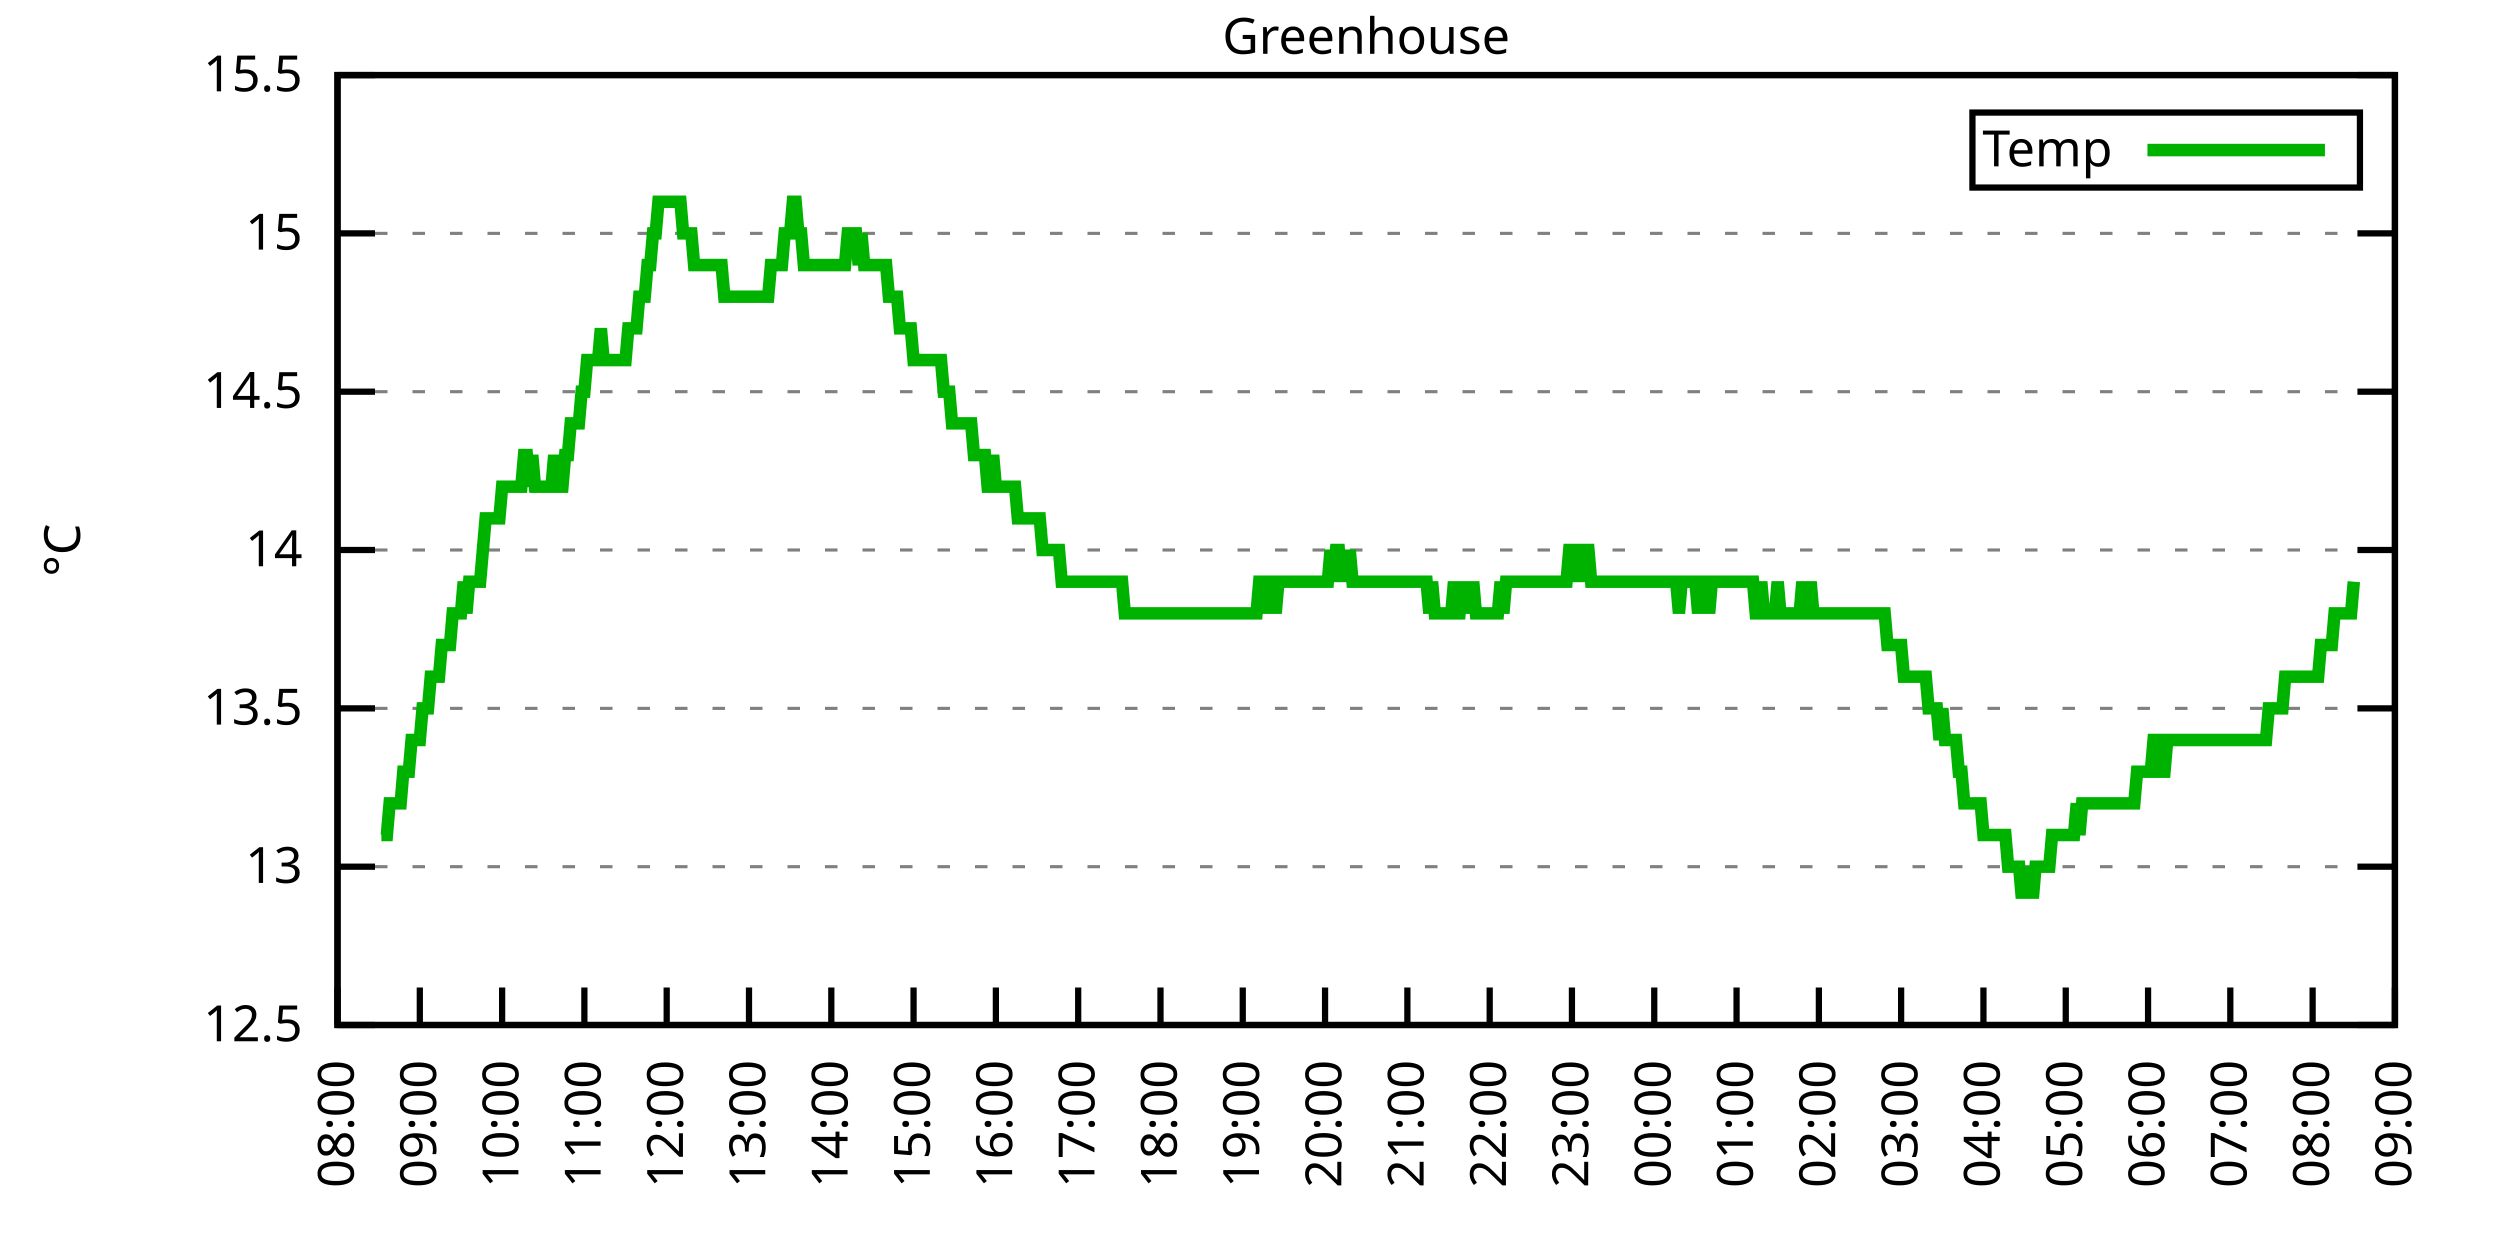
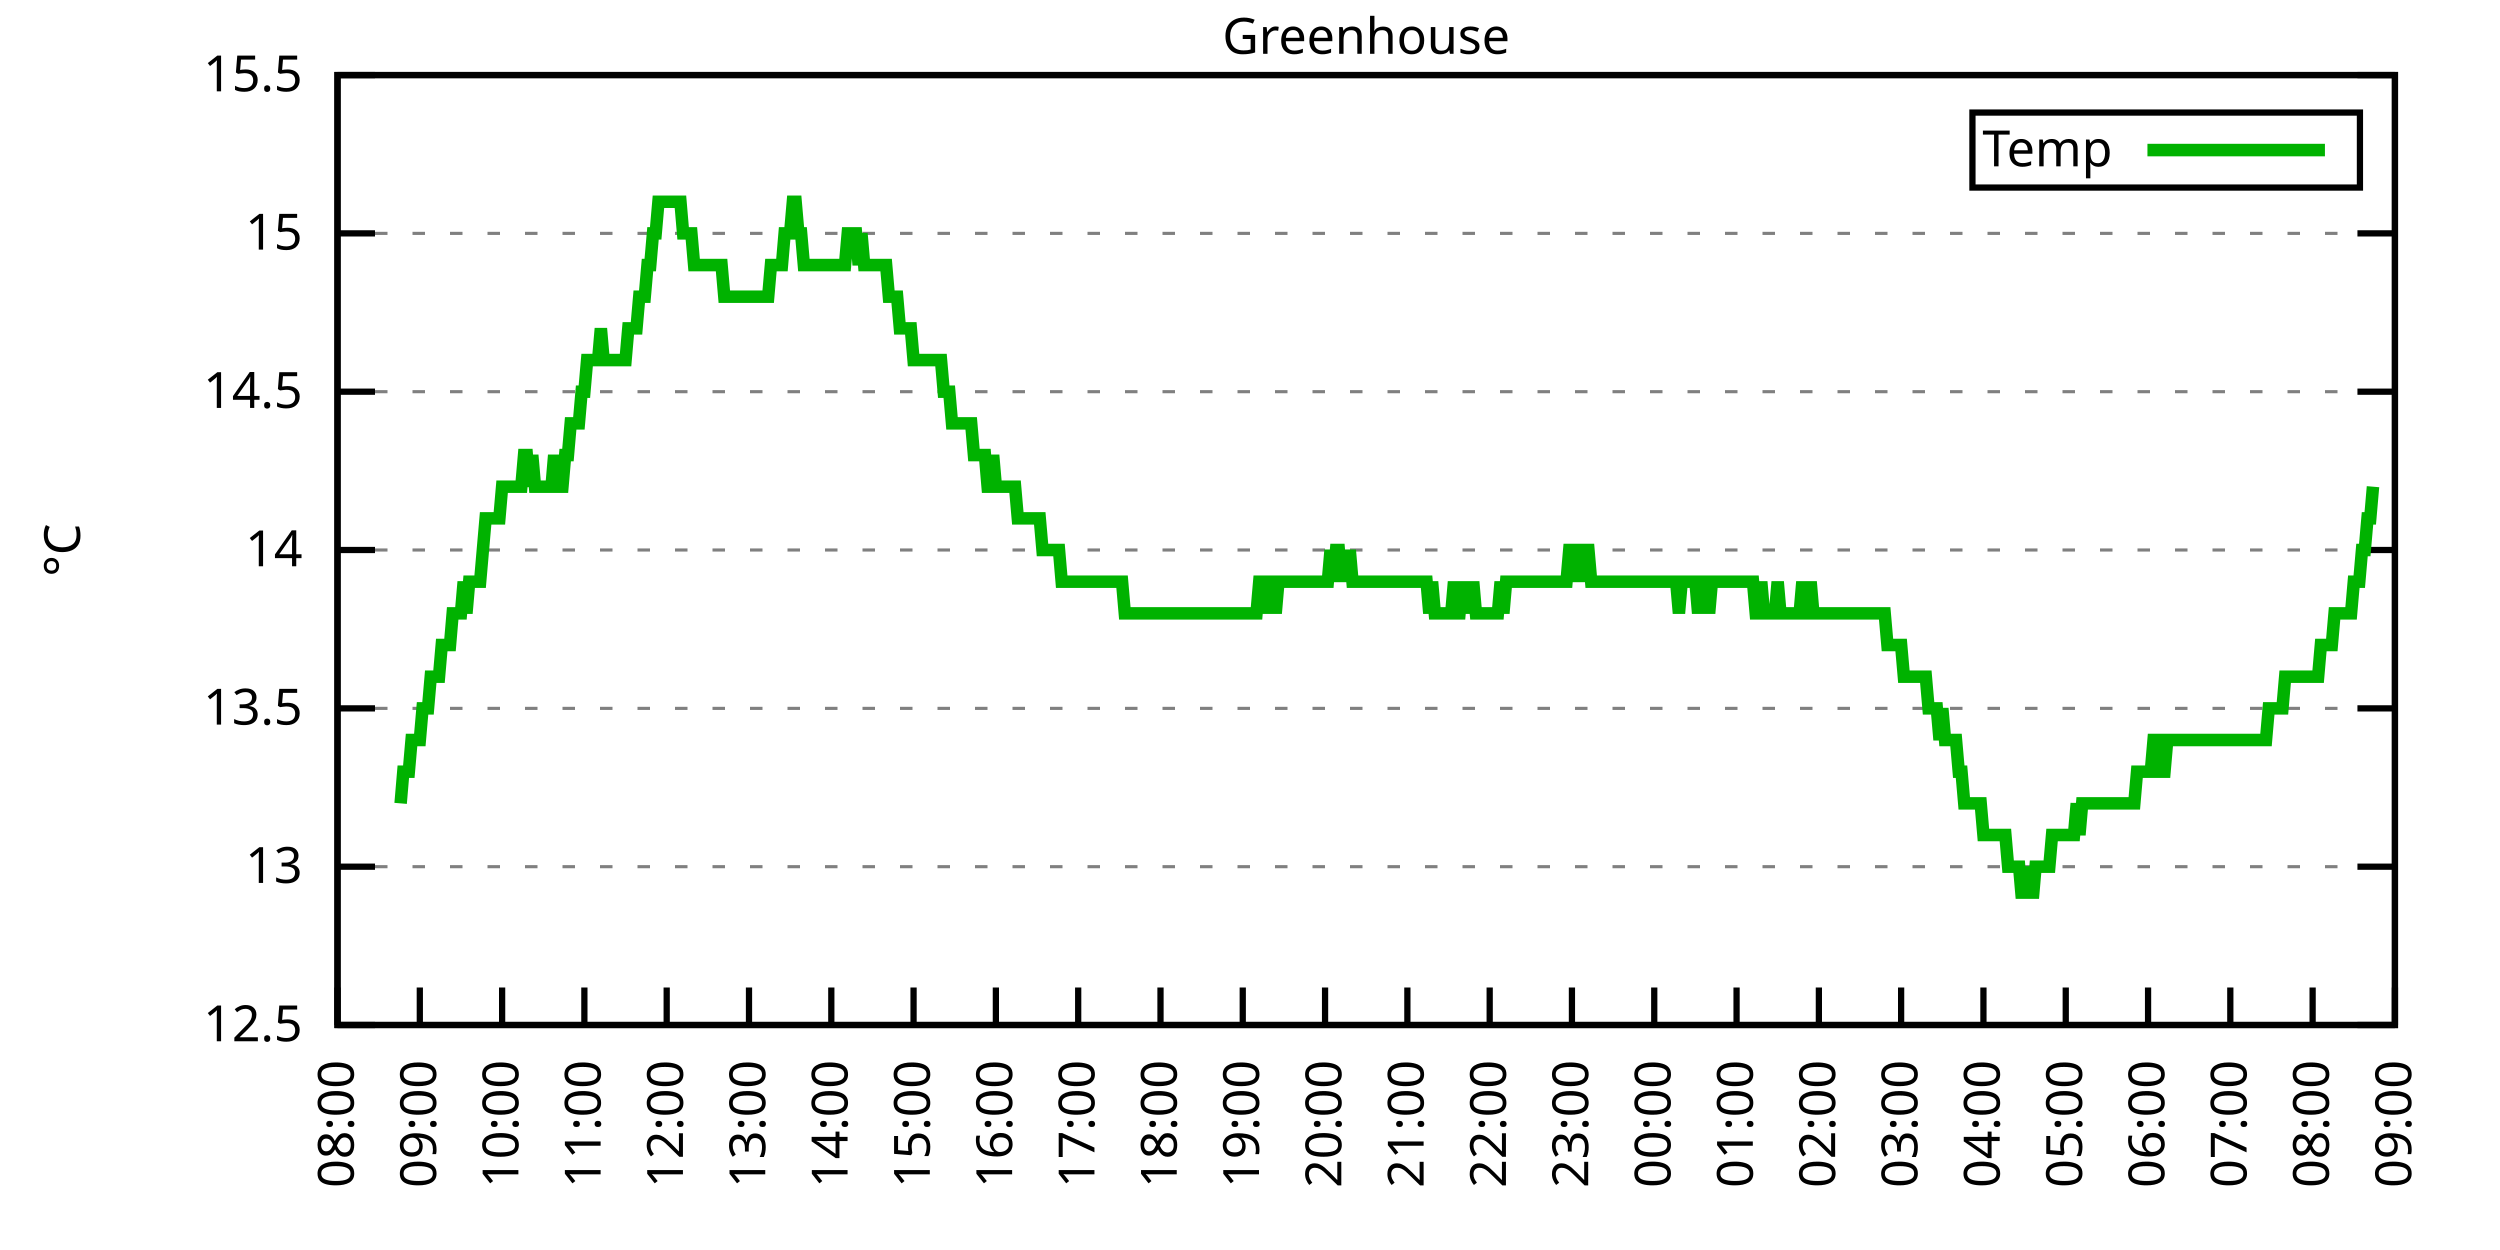
<svg xmlns="http://www.w3.org/2000/svg" xmlns:xlink="http://www.w3.org/1999/xlink" width="400" height="200" viewBox="0 0 400 200">
  <g id="gnuplot_canvas">
    <rect x="0" y="0" width="400" height="200" fill="none" />
    <defs>
      <circle id="gpDot" r="0.5" stroke-width="0.5" stroke="currentColor" />
      <path id="gpPt0" stroke-width="0.333" stroke="currentColor" d="M-1,0 h2 M0,-1 v2" />
      <path id="gpPt1" stroke-width="0.333" stroke="currentColor" d="M-1,-1 L1,1 M1,-1 L-1,1" />
      <path id="gpPt2" stroke-width="0.333" stroke="currentColor" d="M-1,0 L1,0 M0,-1 L0,1 M-1,-1 L1,1 M-1,1 L1,-1" />
      <rect id="gpPt3" stroke-width="0.333" stroke="currentColor" x="-1" y="-1" width="2" height="2" />
      <rect id="gpPt4" stroke-width="0.333" stroke="currentColor" fill="currentColor" x="-1" y="-1" width="2" height="2" />
      <circle id="gpPt5" stroke-width="0.333" stroke="currentColor" cx="0" cy="0" r="1" />
      <use xlink:href="#gpPt5" id="gpPt6" fill="currentColor" stroke="none" />
      <path id="gpPt7" stroke-width="0.333" stroke="currentColor" d="M0,-1.33 L-1.33,0.67 L1.33,0.67 z" />
      <use xlink:href="#gpPt7" id="gpPt8" fill="currentColor" stroke="none" />
      <use xlink:href="#gpPt7" id="gpPt9" stroke="currentColor" transform="rotate(180)" />
      <use xlink:href="#gpPt9" id="gpPt10" fill="currentColor" stroke="none" />
      <use xlink:href="#gpPt3" id="gpPt11" stroke="currentColor" transform="rotate(45)" />
      <use xlink:href="#gpPt11" id="gpPt12" fill="currentColor" stroke="none" />
      <path id="gpPt13" stroke-width="0.333" stroke="currentColor" d="M0,1.330 L1.265,0.411 L0.782,-1.067 L-0.782,-1.076 L-1.265,0.411 z" />
      <use xlink:href="#gpPt13" id="gpPt14" fill="currentColor" stroke="none" />
      <filter id="textbox" filterUnits="objectBoundingBox" x="0" y="0" height="1" width="1">
        <feFlood flood-color="white" flood-opacity="1" result="bgnd" />
        <feComposite in="SourceGraphic" in2="bgnd" operator="atop" />
      </filter>
      <filter id="greybox" filterUnits="objectBoundingBox" x="0" y="0" height="1" width="1">
        <feFlood flood-color="lightgrey" flood-opacity="1" result="grey" />
        <feComposite in="SourceGraphic" in2="grey" operator="atop" />
      </filter>
    </defs>
    <g fill="none" color="white" stroke="currentColor" stroke-width="1.00" stroke-linecap="butt" stroke-linejoin="miter">
</g>
    <g fill="none" color="black" stroke="currentColor" stroke-width="1.00" stroke-linecap="butt" stroke-linejoin="miter">
      <g stroke="none" shape-rendering="crispEdges">
        <polygon fill="rgb(255, 255, 255)" points="54.00,164.00 383.18,164.00 383.18,12.02 54.00,12.02 " />
      </g>
    </g>
    <g fill="none" color="black" stroke="currentColor" stroke-width="1.00" stroke-linecap="butt" stroke-linejoin="miter">
</g>
    <g fill="none" color="black" stroke="black" stroke-width="0.50" stroke-linecap="butt" stroke-linejoin="miter">
</g>
    <g fill="none" color="gray" stroke="currentColor" stroke-width="0.50" stroke-linecap="butt" stroke-linejoin="miter">
      <path stroke="gray" stroke-dasharray="2,4" class="gridline" d="M54.00,164.00 L383.19,164.00  " />
    </g>
    <g fill="none" color="gray" stroke="gray" stroke-width="1.00" stroke-linecap="butt" stroke-linejoin="miter">
</g>
    <g fill="none" color="black" stroke="currentColor" stroke-width="1.00" stroke-linecap="butt" stroke-linejoin="miter">
      <path stroke="black" d="M54.00,164.00 L60.00,164.00 M383.19,164.00 L377.19,164.00  " />
      <g transform="translate(48.40,166.60)" stroke="none" fill="black" font-family="Sans" font-size="8.00" text-anchor="end">
        <text>
          <tspan font-family="Sans"> 12.5</tspan>
        </text>
      </g>
    </g>
    <g fill="none" color="black" stroke="currentColor" stroke-width="1.00" stroke-linecap="butt" stroke-linejoin="miter">
</g>
    <g fill="none" color="black" stroke="black" stroke-width="0.50" stroke-linecap="butt" stroke-linejoin="miter">
</g>
    <g fill="none" color="gray" stroke="currentColor" stroke-width="0.50" stroke-linecap="butt" stroke-linejoin="miter">
      <path stroke="gray" stroke-dasharray="2,4" class="gridline" d="M54.00,138.67 L383.19,138.67  " />
    </g>
    <g fill="none" color="gray" stroke="gray" stroke-width="1.00" stroke-linecap="butt" stroke-linejoin="miter">
</g>
    <g fill="none" color="black" stroke="currentColor" stroke-width="1.00" stroke-linecap="butt" stroke-linejoin="miter">
      <path stroke="black" d="M54.00,138.67 L60.00,138.67 M383.19,138.67 L377.19,138.67  " />
      <g transform="translate(48.40,141.27)" stroke="none" fill="black" font-family="Sans" font-size="8.00" text-anchor="end">
        <text>
          <tspan font-family="Sans"> 13</tspan>
        </text>
      </g>
    </g>
    <g fill="none" color="black" stroke="currentColor" stroke-width="1.00" stroke-linecap="butt" stroke-linejoin="miter">
</g>
    <g fill="none" color="black" stroke="black" stroke-width="0.50" stroke-linecap="butt" stroke-linejoin="miter">
</g>
    <g fill="none" color="gray" stroke="currentColor" stroke-width="0.50" stroke-linecap="butt" stroke-linejoin="miter">
      <path stroke="gray" stroke-dasharray="2,4" class="gridline" d="M54.00,113.34 L383.19,113.34  " />
    </g>
    <g fill="none" color="gray" stroke="gray" stroke-width="1.00" stroke-linecap="butt" stroke-linejoin="miter">
</g>
    <g fill="none" color="black" stroke="currentColor" stroke-width="1.00" stroke-linecap="butt" stroke-linejoin="miter">
      <path stroke="black" d="M54.00,113.34 L60.00,113.34 M383.19,113.34 L377.19,113.34  " />
      <g transform="translate(48.40,115.94)" stroke="none" fill="black" font-family="Sans" font-size="8.00" text-anchor="end">
        <text>
          <tspan font-family="Sans"> 13.5</tspan>
        </text>
      </g>
    </g>
    <g fill="none" color="black" stroke="currentColor" stroke-width="1.00" stroke-linecap="butt" stroke-linejoin="miter">
</g>
    <g fill="none" color="black" stroke="black" stroke-width="0.50" stroke-linecap="butt" stroke-linejoin="miter">
</g>
    <g fill="none" color="gray" stroke="currentColor" stroke-width="0.50" stroke-linecap="butt" stroke-linejoin="miter">
      <path stroke="gray" stroke-dasharray="2,4" class="gridline" d="M54.00,88.00 L383.19,88.00  " />
    </g>
    <g fill="none" color="gray" stroke="gray" stroke-width="1.00" stroke-linecap="butt" stroke-linejoin="miter">
</g>
    <g fill="none" color="black" stroke="currentColor" stroke-width="1.00" stroke-linecap="butt" stroke-linejoin="miter">
      <path stroke="black" d="M54.00,88.00 L60.00,88.00 M383.19,88.00 L377.19,88.00  " />
      <g transform="translate(48.40,90.60)" stroke="none" fill="black" font-family="Sans" font-size="8.00" text-anchor="end">
        <text>
          <tspan font-family="Sans"> 14</tspan>
        </text>
      </g>
    </g>
    <g fill="none" color="black" stroke="currentColor" stroke-width="1.00" stroke-linecap="butt" stroke-linejoin="miter">
</g>
    <g fill="none" color="black" stroke="black" stroke-width="0.50" stroke-linecap="butt" stroke-linejoin="miter">
</g>
    <g fill="none" color="gray" stroke="currentColor" stroke-width="0.50" stroke-linecap="butt" stroke-linejoin="miter">
      <path stroke="gray" stroke-dasharray="2,4" class="gridline" d="M54.00,62.67 L383.19,62.67  " />
    </g>
    <g fill="none" color="gray" stroke="gray" stroke-width="1.00" stroke-linecap="butt" stroke-linejoin="miter">
</g>
    <g fill="none" color="black" stroke="currentColor" stroke-width="1.00" stroke-linecap="butt" stroke-linejoin="miter">
      <path stroke="black" d="M54.00,62.67 L60.00,62.67 M383.19,62.67 L377.19,62.67  " />
      <g transform="translate(48.40,65.27)" stroke="none" fill="black" font-family="Sans" font-size="8.00" text-anchor="end">
        <text>
          <tspan font-family="Sans"> 14.5</tspan>
        </text>
      </g>
    </g>
    <g fill="none" color="black" stroke="currentColor" stroke-width="1.00" stroke-linecap="butt" stroke-linejoin="miter">
</g>
    <g fill="none" color="black" stroke="black" stroke-width="0.50" stroke-linecap="butt" stroke-linejoin="miter">
</g>
    <g fill="none" color="gray" stroke="currentColor" stroke-width="0.50" stroke-linecap="butt" stroke-linejoin="miter">
      <path stroke="gray" stroke-dasharray="2,4" class="gridline" d="M54.00,37.34 L383.19,37.34  " />
    </g>
    <g fill="none" color="gray" stroke="gray" stroke-width="1.00" stroke-linecap="butt" stroke-linejoin="miter">
</g>
    <g fill="none" color="black" stroke="currentColor" stroke-width="1.00" stroke-linecap="butt" stroke-linejoin="miter">
      <path stroke="black" d="M54.00,37.34 L60.00,37.34 M383.19,37.34 L377.19,37.34  " />
      <g transform="translate(48.40,39.94)" stroke="none" fill="black" font-family="Sans" font-size="8.00" text-anchor="end">
        <text>
          <tspan font-family="Sans"> 15</tspan>
        </text>
      </g>
    </g>
    <g fill="none" color="black" stroke="currentColor" stroke-width="1.00" stroke-linecap="butt" stroke-linejoin="miter">
</g>
    <g fill="none" color="black" stroke="black" stroke-width="0.50" stroke-linecap="butt" stroke-linejoin="miter">
</g>
    <g fill="none" color="gray" stroke="currentColor" stroke-width="0.50" stroke-linecap="butt" stroke-linejoin="miter">
      <path stroke="gray" stroke-dasharray="2,4" class="gridline" d="M54.00,12.01 L383.19,12.01  " />
    </g>
    <g fill="none" color="gray" stroke="gray" stroke-width="1.00" stroke-linecap="butt" stroke-linejoin="miter">
</g>
    <g fill="none" color="black" stroke="currentColor" stroke-width="1.00" stroke-linecap="butt" stroke-linejoin="miter">
      <path stroke="black" d="M54.00,12.01 L60.00,12.01 M383.19,12.01 L377.19,12.01  " />
      <g transform="translate(48.40,14.61)" stroke="none" fill="black" font-family="Sans" font-size="8.00" text-anchor="end">
        <text>
          <tspan font-family="Sans"> 15.5</tspan>
        </text>
      </g>
    </g>
    <g fill="none" color="black" stroke="currentColor" stroke-width="1.00" stroke-linecap="butt" stroke-linejoin="miter">
      <path stroke="black" d="M54.00,164.00 L54.00,158.00  " />
      <g transform="translate(56.60,169.60) rotate(270.00)" stroke="none" fill="black" font-family="Sans" font-size="8.00" text-anchor="end">
        <text>
          <tspan font-family="Sans">08:00</tspan>
        </text>
      </g>
    </g>
    <g fill="none" color="black" stroke="currentColor" stroke-width="1.00" stroke-linecap="butt" stroke-linejoin="miter">
      <path stroke="black" d="M67.17,164.00 L67.17,158.00  " />
      <g transform="translate(69.77,169.60) rotate(270.00)" stroke="none" fill="black" font-family="Sans" font-size="8.00" text-anchor="end">
        <text>
          <tspan font-family="Sans">09:00</tspan>
        </text>
      </g>
    </g>
    <g fill="none" color="black" stroke="currentColor" stroke-width="1.00" stroke-linecap="butt" stroke-linejoin="miter">
      <path stroke="black" d="M80.34,164.00 L80.34,158.00  " />
      <g transform="translate(82.94,169.60) rotate(270.00)" stroke="none" fill="black" font-family="Sans" font-size="8.00" text-anchor="end">
        <text>
          <tspan font-family="Sans">10:00</tspan>
        </text>
      </g>
    </g>
    <g fill="none" color="black" stroke="currentColor" stroke-width="1.00" stroke-linecap="butt" stroke-linejoin="miter">
      <path stroke="black" d="M93.50,164.00 L93.50,158.00  " />
      <g transform="translate(96.10,169.60) rotate(270.00)" stroke="none" fill="black" font-family="Sans" font-size="8.00" text-anchor="end">
        <text>
          <tspan font-family="Sans">11:00</tspan>
        </text>
      </g>
    </g>
    <g fill="none" color="black" stroke="currentColor" stroke-width="1.00" stroke-linecap="butt" stroke-linejoin="miter">
      <path stroke="black" d="M106.67,164.00 L106.67,158.00  " />
      <g transform="translate(109.27,169.60) rotate(270.00)" stroke="none" fill="black" font-family="Sans" font-size="8.00" text-anchor="end">
        <text>
          <tspan font-family="Sans">12:00</tspan>
        </text>
      </g>
    </g>
    <g fill="none" color="black" stroke="currentColor" stroke-width="1.00" stroke-linecap="butt" stroke-linejoin="miter">
      <path stroke="black" d="M119.84,164.00 L119.84,158.00  " />
      <g transform="translate(122.44,169.60) rotate(270.00)" stroke="none" fill="black" font-family="Sans" font-size="8.00" text-anchor="end">
        <text>
          <tspan font-family="Sans">13:00</tspan>
        </text>
      </g>
    </g>
    <g fill="none" color="black" stroke="currentColor" stroke-width="1.00" stroke-linecap="butt" stroke-linejoin="miter">
      <path stroke="black" d="M133.01,164.00 L133.01,158.00  " />
      <g transform="translate(135.61,169.60) rotate(270.00)" stroke="none" fill="black" font-family="Sans" font-size="8.00" text-anchor="end">
        <text>
          <tspan font-family="Sans">14:00</tspan>
        </text>
      </g>
    </g>
    <g fill="none" color="black" stroke="currentColor" stroke-width="1.00" stroke-linecap="butt" stroke-linejoin="miter">
      <path stroke="black" d="M146.17,164.00 L146.17,158.00  " />
      <g transform="translate(148.77,169.60) rotate(270.00)" stroke="none" fill="black" font-family="Sans" font-size="8.00" text-anchor="end">
        <text>
          <tspan font-family="Sans">15:00</tspan>
        </text>
      </g>
    </g>
    <g fill="none" color="black" stroke="currentColor" stroke-width="1.00" stroke-linecap="butt" stroke-linejoin="miter">
      <path stroke="black" d="M159.34,164.00 L159.34,158.00  " />
      <g transform="translate(161.94,169.60) rotate(270.00)" stroke="none" fill="black" font-family="Sans" font-size="8.00" text-anchor="end">
        <text>
          <tspan font-family="Sans">16:00</tspan>
        </text>
      </g>
    </g>
    <g fill="none" color="black" stroke="currentColor" stroke-width="1.00" stroke-linecap="butt" stroke-linejoin="miter">
      <path stroke="black" d="M172.51,164.00 L172.51,158.00  " />
      <g transform="translate(175.11,169.60) rotate(270.00)" stroke="none" fill="black" font-family="Sans" font-size="8.00" text-anchor="end">
        <text>
          <tspan font-family="Sans">17:00</tspan>
        </text>
      </g>
    </g>
    <g fill="none" color="black" stroke="currentColor" stroke-width="1.00" stroke-linecap="butt" stroke-linejoin="miter">
      <path stroke="black" d="M185.68,164.00 L185.68,158.00  " />
      <g transform="translate(188.28,169.60) rotate(270.00)" stroke="none" fill="black" font-family="Sans" font-size="8.00" text-anchor="end">
        <text>
          <tspan font-family="Sans">18:00</tspan>
        </text>
      </g>
    </g>
    <g fill="none" color="black" stroke="currentColor" stroke-width="1.00" stroke-linecap="butt" stroke-linejoin="miter">
      <path stroke="black" d="M198.84,164.00 L198.84,158.00  " />
      <g transform="translate(201.44,169.60) rotate(270.00)" stroke="none" fill="black" font-family="Sans" font-size="8.00" text-anchor="end">
        <text>
          <tspan font-family="Sans">19:00</tspan>
        </text>
      </g>
    </g>
    <g fill="none" color="black" stroke="currentColor" stroke-width="1.00" stroke-linecap="butt" stroke-linejoin="miter">
      <path stroke="black" d="M212.01,164.00 L212.01,158.00  " />
      <g transform="translate(214.61,169.60) rotate(270.00)" stroke="none" fill="black" font-family="Sans" font-size="8.00" text-anchor="end">
        <text>
          <tspan font-family="Sans">20:00</tspan>
        </text>
      </g>
    </g>
    <g fill="none" color="black" stroke="currentColor" stroke-width="1.00" stroke-linecap="butt" stroke-linejoin="miter">
      <path stroke="black" d="M225.18,164.00 L225.18,158.00  " />
      <g transform="translate(227.78,169.60) rotate(270.00)" stroke="none" fill="black" font-family="Sans" font-size="8.00" text-anchor="end">
        <text>
          <tspan font-family="Sans">21:00</tspan>
        </text>
      </g>
    </g>
    <g fill="none" color="black" stroke="currentColor" stroke-width="1.00" stroke-linecap="butt" stroke-linejoin="miter">
      <path stroke="black" d="M238.35,164.00 L238.35,158.00  " />
      <g transform="translate(240.95,169.60) rotate(270.00)" stroke="none" fill="black" font-family="Sans" font-size="8.00" text-anchor="end">
        <text>
          <tspan font-family="Sans">22:00</tspan>
        </text>
      </g>
    </g>
    <g fill="none" color="black" stroke="currentColor" stroke-width="1.00" stroke-linecap="butt" stroke-linejoin="miter">
      <path stroke="black" d="M251.51,164.00 L251.51,158.00  " />
      <g transform="translate(254.11,169.60) rotate(270.00)" stroke="none" fill="black" font-family="Sans" font-size="8.00" text-anchor="end">
        <text>
          <tspan font-family="Sans">23:00</tspan>
        </text>
      </g>
    </g>
    <g fill="none" color="black" stroke="currentColor" stroke-width="1.00" stroke-linecap="butt" stroke-linejoin="miter">
      <path stroke="black" d="M264.68,164.00 L264.68,158.00  " />
      <g transform="translate(267.28,169.60) rotate(270.00)" stroke="none" fill="black" font-family="Sans" font-size="8.00" text-anchor="end">
        <text>
          <tspan font-family="Sans">00:00</tspan>
        </text>
      </g>
    </g>
    <g fill="none" color="black" stroke="currentColor" stroke-width="1.00" stroke-linecap="butt" stroke-linejoin="miter">
      <path stroke="black" d="M277.85,164.00 L277.85,158.00  " />
      <g transform="translate(280.45,169.60) rotate(270.00)" stroke="none" fill="black" font-family="Sans" font-size="8.00" text-anchor="end">
        <text>
          <tspan font-family="Sans">01:00</tspan>
        </text>
      </g>
    </g>
    <g fill="none" color="black" stroke="currentColor" stroke-width="1.00" stroke-linecap="butt" stroke-linejoin="miter">
      <path stroke="black" d="M291.02,164.00 L291.02,158.00  " />
      <g transform="translate(293.62,169.60) rotate(270.00)" stroke="none" fill="black" font-family="Sans" font-size="8.00" text-anchor="end">
        <text>
          <tspan font-family="Sans">02:00</tspan>
        </text>
      </g>
    </g>
    <g fill="none" color="black" stroke="currentColor" stroke-width="1.00" stroke-linecap="butt" stroke-linejoin="miter">
      <path stroke="black" d="M304.18,164.00 L304.18,158.00  " />
      <g transform="translate(306.78,169.60) rotate(270.00)" stroke="none" fill="black" font-family="Sans" font-size="8.00" text-anchor="end">
        <text>
          <tspan font-family="Sans">03:00</tspan>
        </text>
      </g>
    </g>
    <g fill="none" color="black" stroke="currentColor" stroke-width="1.00" stroke-linecap="butt" stroke-linejoin="miter">
      <path stroke="black" d="M317.35,164.00 L317.35,158.00  " />
      <g transform="translate(319.95,169.60) rotate(270.00)" stroke="none" fill="black" font-family="Sans" font-size="8.00" text-anchor="end">
        <text>
          <tspan font-family="Sans">04:00</tspan>
        </text>
      </g>
    </g>
    <g fill="none" color="black" stroke="currentColor" stroke-width="1.00" stroke-linecap="butt" stroke-linejoin="miter">
      <path stroke="black" d="M330.52,164.00 L330.52,158.00  " />
      <g transform="translate(333.12,169.60) rotate(270.00)" stroke="none" fill="black" font-family="Sans" font-size="8.00" text-anchor="end">
        <text>
          <tspan font-family="Sans">05:00</tspan>
        </text>
      </g>
    </g>
    <g fill="none" color="black" stroke="currentColor" stroke-width="1.00" stroke-linecap="butt" stroke-linejoin="miter">
      <path stroke="black" d="M343.69,164.00 L343.69,158.00  " />
      <g transform="translate(346.29,169.60) rotate(270.00)" stroke="none" fill="black" font-family="Sans" font-size="8.00" text-anchor="end">
        <text>
          <tspan font-family="Sans">06:00</tspan>
        </text>
      </g>
    </g>
    <g fill="none" color="black" stroke="currentColor" stroke-width="1.00" stroke-linecap="butt" stroke-linejoin="miter">
      <path stroke="black" d="M356.85,164.00 L356.85,158.00  " />
      <g transform="translate(359.45,169.60) rotate(270.00)" stroke="none" fill="black" font-family="Sans" font-size="8.00" text-anchor="end">
        <text>
          <tspan font-family="Sans">07:00</tspan>
        </text>
      </g>
    </g>
    <g fill="none" color="black" stroke="currentColor" stroke-width="1.00" stroke-linecap="butt" stroke-linejoin="miter">
      <path stroke="black" d="M370.02,164.00 L370.02,158.00  " />
      <g transform="translate(372.62,169.60) rotate(270.00)" stroke="none" fill="black" font-family="Sans" font-size="8.00" text-anchor="end">
        <text>
          <tspan font-family="Sans">08:00</tspan>
        </text>
      </g>
    </g>
    <g fill="none" color="black" stroke="currentColor" stroke-width="1.00" stroke-linecap="butt" stroke-linejoin="miter">
      <path stroke="black" d="M383.19,164.00 L383.19,158.00  " />
      <g transform="translate(385.79,169.60) rotate(270.00)" stroke="none" fill="black" font-family="Sans" font-size="8.00" text-anchor="end">
        <text>
          <tspan font-family="Sans">09:00</tspan>
        </text>
      </g>
    </g>
    <g fill="none" color="black" stroke="currentColor" stroke-width="1.00" stroke-linecap="butt" stroke-linejoin="miter">
</g>
    <g fill="none" color="black" stroke="currentColor" stroke-width="1.00" stroke-linecap="butt" stroke-linejoin="miter">
      <path stroke="black" d="M54.00,12.01 L54.00,164.00 L383.19,164.00 L383.19,12.01 L54.00,12.01 Z  " />
    </g>
    <g fill="none" color="black" stroke="currentColor" stroke-width="1.00" stroke-linecap="butt" stroke-linejoin="miter">
</g>
    <g fill="none" color="black" stroke="currentColor" stroke-width="1.00" stroke-linecap="butt" stroke-linejoin="miter">
      <path stroke="black" d="M315.59,30.01 L315.59,18.01 L377.59,18.01 L377.59,30.01 L315.59,30.01 Z  " />
    </g>
    <g id="Greenhouse_plot_1">
      <g fill="none" color="white" stroke="black" stroke-width="2.00" stroke-linecap="butt" stroke-linejoin="miter">
</g>
      <g fill="none" color="black" stroke="currentColor" stroke-width="2.00" stroke-linecap="butt" stroke-linejoin="miter">
        <g transform="translate(337.99,26.61)" stroke="none" fill="black" font-family="Sans" font-size="8.00" text-anchor="end">
          <text>
            <tspan font-family="Sans">Temp</tspan>
          </text>
        </g>
      </g>
      <g fill="none" color="black" stroke="currentColor" stroke-width="2.00" stroke-linecap="butt" stroke-linejoin="miter">
-         <path stroke="rgb(  0, 178,   0)" d="M343.59,24.01 L371.99,24.01 M61.02,133.60 L61.46,133.60 L61.90,133.60 L62.34,128.54 L62.78,128.54 L63.22,128.54   L63.66,128.54 L64.10,128.54 L64.53,123.47 L64.97,123.47 L65.41,123.47 L65.85,118.40 L66.29,118.40 L66.73,118.40   L67.17,118.40 L67.61,113.34 L68.05,113.34 L68.48,113.34 L68.92,108.27 L69.36,108.27 L69.80,108.27 L70.24,108.27   L70.68,103.20 L71.12,103.20 L71.56,103.20 L72.00,103.20 L72.43,98.14 L72.87,98.14 L73.31,98.14 L73.75,98.14   L74.19,93.07 L74.63,98.14 L75.07,93.07 L75.51,93.07 L75.95,93.07 L76.38,93.07 L76.82,93.07 L77.26,88.00   L77.70,82.94 L78.14,82.94 L78.58,82.94 L79.02,82.94 L79.46,82.94 L79.90,82.94 L80.34,77.87 L80.77,77.87   L81.21,77.87 L81.65,77.87 L82.09,77.87 L82.53,77.87 L82.97,77.87 L83.41,77.87 L83.85,72.81 L84.29,72.81   L84.72,77.87 L85.16,72.81 L85.60,77.87 L86.04,77.87 L86.48,77.87 L86.92,77.87 L87.36,77.87 L87.80,77.87   L88.24,77.87 L88.67,72.81 L89.11,77.87 L89.55,77.87 L89.99,77.87 L90.43,72.81 L90.87,72.81 L91.31,67.74   L91.75,67.74 L92.19,67.74 L92.62,67.74 L93.06,62.67 L93.50,62.67 L93.94,57.61 L94.38,57.61 L94.82,57.61   L95.26,57.61 L95.70,57.61 L96.14,52.54 L96.58,57.61 L97.01,57.61 L97.45,57.61 L97.89,57.61 L98.33,57.61   L98.77,57.61 L99.21,57.61 L99.65,57.61 L100.09,57.61 L100.53,52.54 L100.96,52.54 L101.40,52.54 L101.84,52.54   L102.28,47.47 L102.72,47.47 L103.16,47.47 L103.60,42.41 L104.04,42.41 L104.48,37.34 L104.91,37.34 L105.35,32.28   L105.79,32.28 L106.23,32.28 L106.67,32.28 L107.11,32.28 L107.55,32.28 L107.99,32.28 L108.43,32.28 L108.87,32.28   L109.30,37.34 L109.74,37.34 L110.18,37.34 L110.62,37.34 L111.06,42.41 L111.50,42.41 L111.94,42.41 L112.38,42.41   L112.82,42.41 L113.25,42.41 L113.69,42.41 L114.13,42.41 L114.57,42.41 L115.01,42.41 L115.45,42.41 L115.89,47.47   L116.33,47.47 L116.77,47.47 L117.20,47.47 L117.64,47.47 L118.08,47.47 L118.52,47.47 L118.96,47.47 L119.40,47.47   L119.84,47.47 L120.28,47.47 L120.72,47.47 L121.15,47.47 L121.59,47.47 L122.03,47.47 L122.47,47.47 L122.91,47.47   L123.35,42.41 L123.79,42.41 L124.23,42.41 L124.67,42.41 L125.11,42.41 L125.54,37.34 L125.98,37.34 L126.42,37.34   L126.86,32.28 L127.30,32.28 L127.74,37.34 L128.18,37.34 L128.62,42.41 L129.06,42.41 L129.49,42.41 L129.93,42.41   L130.37,42.41 L130.81,42.41 L131.25,42.41 L131.69,42.41 L132.13,42.41 L132.57,42.41 L133.01,42.41 L133.44,42.41   L133.88,42.41 L134.32,42.41 L134.76,42.41 L135.20,42.41 L135.64,37.34 L136.08,37.34 L136.52,37.34 L136.96,37.34   L137.39,42.41 L137.83,37.34 L138.27,42.41 L138.71,42.41 L139.15,42.41 L139.59,42.41 L140.03,42.41 L140.47,42.41   L140.91,42.41 L141.35,42.41 L141.78,42.41 L142.22,47.47 L142.66,47.47 L143.10,47.47 L143.54,47.47 L143.98,52.54   L144.42,52.54 L144.86,52.54 L145.30,52.54 L145.73,52.54 L146.17,57.61 L146.61,57.61 L147.05,57.61 L147.49,57.61   L147.93,57.61 L148.37,57.61 L148.81,57.61 L149.25,57.61 L149.68,57.61 L150.12,57.61 L150.56,57.61 L151.00,62.67   L151.44,62.67 L151.88,62.67 L152.32,67.74 L152.76,67.74 L153.20,67.74 L153.63,67.74 L154.07,67.74 L154.51,67.74   L154.95,67.74 L155.39,67.74 L155.83,72.81 L156.27,72.81 L156.71,72.81 L157.15,72.81 L157.59,72.81 L158.02,77.87   L158.46,77.87 L158.90,72.81 L159.34,77.87 L159.78,77.87 L160.22,77.87 L160.66,77.87 L161.10,77.87 L161.54,77.87   L161.97,77.87 L162.41,77.87 L162.85,82.94 L163.29,82.94 L163.73,82.94 L164.17,82.94 L164.61,82.94 L165.05,82.94   L165.49,82.94 L165.92,82.94 L166.36,82.94 L166.80,88.00 L167.24,88.00 L167.68,88.00 L168.12,88.00 L168.56,88.00   L169.00,88.00 L169.44,88.00 L169.87,93.07 L170.31,93.07 L170.75,93.07 L171.19,93.07 L171.63,93.07 L172.07,93.07   L172.51,93.07 L172.95,93.07 L173.39,93.07 L173.83,93.07 L174.26,93.07 L174.70,93.07 L175.14,93.07 L175.58,93.07   L176.02,93.07 L176.46,93.07 L176.90,93.07 L177.34,93.07 L177.78,93.07 L178.21,93.07 L178.65,93.07 L179.09,93.07   L179.53,93.07 L179.97,98.14 L180.41,98.14 L180.85,98.14 L181.29,98.14 L181.73,98.14 L182.16,98.14 L182.60,98.14   L183.04,98.14 L183.48,98.14 L183.92,98.14 L184.36,98.14 L184.80,98.14 L185.24,98.14 L185.68,98.14 L186.11,98.14   L186.55,98.14 L186.99,98.14 L187.43,98.14 L187.87,98.14 L188.31,98.14 L188.75,98.14 L189.19,98.14 L189.63,98.14   L190.07,98.14 L190.50,98.14 L190.94,98.14 L191.38,98.14 L191.82,98.14 L192.26,98.14 L192.70,98.14 L193.14,98.14   L193.58,98.14 L194.02,98.14 L194.45,98.14 L194.89,98.14 L195.33,98.14 L195.77,98.14 L196.21,98.14 L196.65,98.14   L197.09,98.14 L197.53,98.14 L197.97,98.14 L198.40,98.14 L198.84,98.14 L199.28,98.14 L199.72,98.14 L200.16,98.14   L200.60,98.14 L201.04,98.14 L201.48,93.07 L201.92,93.07 L202.35,98.14 L202.79,93.07 L203.23,93.07 L203.67,93.07   L204.11,98.14 L204.55,93.07 L204.99,93.07 L205.43,93.07 L205.87,93.07 L206.31,93.07 L206.74,93.07 L207.18,93.07   L207.62,93.07 L208.06,93.07 L208.50,93.07 L208.94,93.07 L209.38,93.07 L209.82,93.07 L210.26,93.07 L210.69,93.07   L211.13,93.07 L211.57,93.07 L212.01,93.07 L212.45,93.07 L212.89,88.00 L213.33,93.07 L213.77,88.00 L214.21,88.00   L214.64,93.07 L215.08,88.00 L215.52,93.07 L215.96,88.00 L216.40,93.07 L216.84,93.07 L217.28,93.07 L217.72,93.07   L218.16,93.07 L218.60,93.07 L219.03,93.07 L219.47,93.07 L219.91,93.07 L220.35,93.07 L220.79,93.07 L221.23,93.07   L221.67,93.07 L222.11,93.07 L222.55,93.07 L222.98,93.07 L223.42,93.07 L223.86,93.07 L224.30,93.07 L224.74,93.07   L225.18,93.07 L225.62,93.07 L226.06,93.07 L226.50,93.07 L226.93,93.07 L227.37,93.07 L227.81,93.07 L228.25,93.07   L228.69,98.14 L229.13,93.07 L229.57,98.14 L230.01,98.14 L230.45,98.14 L230.88,98.14 L231.32,98.14 L231.76,98.14   L232.20,98.14 L232.64,93.07 L233.08,98.14 L233.52,98.14 L233.96,93.07 L234.40,98.14 L234.84,93.07 L235.27,98.14   L235.71,93.07 L236.15,98.14 L236.59,98.14 L237.03,98.14 L237.47,98.14 L237.91,98.14 L238.35,98.14 L238.79,98.14   L239.22,98.14 L239.66,98.14 L240.10,93.07 L240.54,98.14 L240.98,93.07 L241.42,93.07 L241.86,93.07 L242.30,93.07   L242.74,93.07 L243.17,93.07 L243.61,93.07 L244.05,93.07 L244.49,93.07 L244.93,93.07 L245.37,93.07 L245.81,93.07   L246.25,93.07 L246.69,93.07 L247.12,93.07 L247.56,93.07 L248.00,93.07 L248.44,93.07 L248.88,93.07 L249.32,93.07   L249.76,93.07 L250.20,93.07 L250.64,93.07 L251.08,88.00 L251.51,88.00 L251.95,88.00 L252.39,93.07 L252.83,88.00   L253.27,93.07 L253.71,88.00 L254.15,88.00 L254.59,93.07 L255.03,93.07 L255.46,93.07 L255.90,93.07 L256.34,93.07   L256.78,93.07 L257.22,93.07 L257.66,93.07 L258.10,93.07 L258.54,93.07 L258.98,93.07 L259.41,93.07 L259.85,93.07   L260.29,93.07 L260.73,93.07 L261.17,93.07 L261.61,93.07 L262.05,93.07 L262.49,93.07 L262.93,93.07 L263.36,93.07   L263.80,93.07 L264.24,93.07 L264.68,93.07 L265.12,93.07 L265.56,93.07 L266.00,93.07 L266.44,93.07 L266.88,93.07   L267.32,93.07 L267.75,93.07 L268.19,93.07 L268.63,98.14 L269.07,93.07 L269.51,93.07 L269.95,93.07 L270.39,93.07   L270.83,93.07 L271.27,93.07 L271.70,98.14 L272.14,93.07 L272.58,93.07 L273.02,93.07 L273.46,98.14 L273.90,93.07   L274.34,93.07 L274.78,93.07 L275.22,93.07 L275.65,93.07 L276.09,93.07 L276.53,93.07 L276.97,93.07 L277.41,93.07   L277.85,93.07 L278.29,93.07 L278.73,93.07 L279.17,93.07 L279.60,93.07 L280.04,93.07 L280.48,93.07 L280.92,98.14   L281.36,98.14 L281.80,93.07 L282.24,98.14 L282.68,98.14 L283.12,98.14 L283.56,98.14 L283.99,98.14 L284.43,93.07   L284.87,98.14 L285.31,98.14 L285.75,98.14 L286.19,98.14 L286.63,98.14 L287.07,98.14 L287.51,98.14 L287.94,98.14   L288.38,93.07 L288.82,98.14 L289.26,98.14 L289.70,93.07 L290.14,98.14 L290.58,98.14 L291.02,98.14 L291.46,98.14   L291.89,98.14 L292.33,98.14 L292.77,98.14 L293.21,98.14 L293.65,98.14 L294.09,98.14 L294.53,98.14 L294.97,98.14   L295.41,98.14 L295.84,98.14 L296.28,98.14 L296.72,98.14 L297.16,98.14 L297.60,98.14 L298.04,98.14 L298.48,98.14   L298.92,98.14 L299.36,98.14 L299.80,98.14 L300.23,98.14 L300.67,98.14 L301.11,98.14 L301.55,98.14 L301.99,103.20   L302.43,103.20 L302.87,103.20 L303.31,103.20 L303.75,103.20 L304.18,103.20 L304.62,108.27 L305.06,108.27 L305.50,108.27   L305.94,108.27 L306.38,108.27 L306.82,108.27 L307.26,108.27 L307.70,108.27 L308.13,108.27 L308.57,113.34 L309.01,113.34   L309.45,113.34 L309.89,113.34 L310.33,118.40 L310.77,113.34 L311.21,118.40 L311.65,118.40 L312.08,118.40 L312.52,118.40   L312.96,118.40 L313.40,123.47 L313.84,123.47 L314.28,128.54 L314.72,128.54 L315.16,128.54 L315.60,128.54 L316.04,128.54   L316.47,128.54 L316.91,128.54 L317.35,133.60 L317.79,133.60 L318.23,133.60 L318.67,133.60 L319.11,133.60 L319.55,133.60   L319.99,133.60 L320.42,133.60 L320.86,133.60 L321.30,138.67 L321.74,138.67 L322.18,138.67 L322.62,138.67 L323.06,138.67   L323.50,143.73 L323.94,138.67 L324.37,143.73 L324.81,138.67 L325.25,143.73 L325.69,138.67 L326.13,138.67 L326.57,138.67   L327.01,138.67 L327.45,138.67 L327.89,138.67 L328.33,133.60 L328.76,133.60 L329.20,133.60 L329.64,133.60 L330.08,133.60   L330.52,133.60 L330.96,133.60 L331.40,133.60 L331.84,133.60 L332.28,128.54 L332.71,133.60 L333.15,128.54 L333.59,128.54   L334.03,128.54 L334.47,128.54 L334.91,128.54 L335.35,128.54 L335.79,128.54 L336.23,128.54 L336.66,128.54 L337.10,128.54   L337.54,128.54 L337.98,128.54 L338.42,128.54 L338.86,128.54 L339.30,128.54 L339.74,128.54 L340.18,128.54 L340.61,128.54   L341.05,128.54 L341.49,128.54 L341.93,123.47 L342.37,123.47 L342.81,123.47 L343.25,123.47 L343.69,123.47 L344.13,123.47   L344.57,118.40 L345.00,118.40 L345.44,123.47 L345.88,123.47 L346.32,123.47 L346.76,118.40 L347.20,118.40 L347.64,118.40   L348.08,118.40 L348.52,118.40 L348.95,118.40 L349.39,118.40 L349.83,118.40 L350.27,118.40 L350.71,118.40 L351.15,118.40   L351.59,118.40 L352.03,118.40 L352.47,118.40 L352.90,118.40 L353.34,118.40 L353.78,118.40 L354.22,118.40 L354.66,118.40   L355.10,118.40 L355.54,118.40 L355.98,118.40 L356.42,118.40 L356.85,118.40 L357.29,118.40 L357.73,118.40 L358.17,118.40   L358.61,118.40 L359.05,118.40 L359.49,118.40 L359.93,118.40 L360.37,118.40 L360.81,118.40 L361.24,118.40 L361.68,118.40   L362.12,118.40 L362.56,118.40 L363.00,113.34 L363.44,113.34 L363.88,113.34 L364.32,113.34 L364.76,113.34 L365.19,113.34   L365.63,108.27 L366.07,108.27 L366.51,108.27 L366.95,108.27 L367.39,108.27 L367.83,108.27 L368.27,108.27 L368.71,108.27   L369.14,108.27 L369.58,108.27 L370.02,108.27 L370.46,108.27 L370.90,108.27 L371.34,103.20 L371.78,103.20 L372.22,103.20   L372.66,103.20 L373.09,103.20 L373.53,98.14 L373.97,98.14 L374.41,98.14 L374.85,98.14 L375.29,98.14 L375.73,98.14   L376.17,98.14 L376.61,93.07  " />
+         <path stroke="rgb(  0, 178,   0)" d="M343.59,24.01 L371.99,24.01 M64.10,128.54 L64.53,123.47 L64.97,123.47 L65.41,123.47 L65.85,118.40 L66.29,118.40   L66.73,118.40 L67.17,118.40 L67.61,113.34 L68.05,113.34 L68.48,113.34 L68.92,108.27 L69.36,108.27 L69.80,108.27   L70.24,108.27 L70.68,103.20 L71.12,103.20 L71.56,103.20 L72.00,103.20 L72.43,98.14 L72.87,98.14 L73.31,98.14   L73.75,98.14 L74.19,93.07 L74.63,98.14 L75.07,93.07 L75.51,93.07 L75.95,93.07 L76.38,93.07 L76.82,93.07   L77.26,88.00 L77.70,82.94 L78.14,82.94 L78.58,82.94 L79.02,82.94 L79.46,82.94 L79.90,82.94 L80.34,77.87   L80.77,77.87 L81.21,77.87 L81.65,77.87 L82.09,77.87 L82.53,77.87 L82.97,77.87 L83.41,77.87 L83.85,72.81   L84.29,72.81 L84.72,77.87 L85.16,72.81 L85.60,77.87 L86.04,77.87 L86.48,77.87 L86.92,77.87 L87.36,77.87   L87.80,77.87 L88.24,77.87 L88.67,72.81 L89.11,77.87 L89.55,77.87 L89.99,77.87 L90.43,72.81 L90.87,72.81   L91.31,67.74 L91.75,67.74 L92.19,67.74 L92.62,67.74 L93.06,62.67 L93.50,62.67 L93.94,57.61 L94.38,57.61   L94.82,57.61 L95.26,57.61 L95.70,57.61 L96.14,52.54 L96.58,57.61 L97.01,57.61 L97.45,57.61 L97.89,57.61   L98.33,57.61 L98.77,57.61 L99.21,57.61 L99.65,57.61 L100.09,57.61 L100.53,52.54 L100.96,52.54 L101.40,52.54   L101.84,52.54 L102.28,47.47 L102.72,47.47 L103.16,47.47 L103.60,42.41 L104.04,42.41 L104.48,37.34 L104.91,37.34   L105.35,32.28 L105.79,32.28 L106.23,32.28 L106.67,32.28 L107.11,32.28 L107.55,32.28 L107.99,32.28 L108.43,32.28   L108.87,32.28 L109.30,37.34 L109.74,37.34 L110.18,37.34 L110.62,37.34 L111.06,42.41 L111.50,42.41 L111.94,42.41   L112.38,42.41 L112.82,42.41 L113.25,42.41 L113.69,42.41 L114.13,42.41 L114.57,42.41 L115.01,42.41 L115.45,42.41   L115.89,47.47 L116.33,47.47 L116.77,47.47 L117.20,47.47 L117.64,47.47 L118.08,47.47 L118.52,47.47 L118.96,47.47   L119.40,47.47 L119.84,47.47 L120.28,47.47 L120.72,47.47 L121.15,47.47 L121.59,47.47 L122.03,47.47 L122.47,47.47   L122.91,47.47 L123.35,42.41 L123.79,42.41 L124.23,42.41 L124.67,42.41 L125.11,42.41 L125.54,37.34 L125.98,37.34   L126.42,37.34 L126.86,32.28 L127.30,32.28 L127.74,37.34 L128.18,37.34 L128.62,42.41 L129.06,42.41 L129.49,42.41   L129.93,42.41 L130.37,42.41 L130.81,42.41 L131.25,42.41 L131.69,42.41 L132.13,42.41 L132.57,42.41 L133.01,42.41   L133.44,42.41 L133.88,42.41 L134.32,42.41 L134.76,42.41 L135.20,42.41 L135.64,37.34 L136.08,37.34 L136.52,37.34   L136.96,37.34 L137.39,42.41 L137.83,37.34 L138.27,42.41 L138.71,42.41 L139.15,42.41 L139.59,42.41 L140.03,42.41   L140.47,42.41 L140.91,42.41 L141.35,42.41 L141.78,42.41 L142.22,47.47 L142.66,47.47 L143.10,47.47 L143.54,47.47   L143.98,52.54 L144.42,52.54 L144.86,52.54 L145.30,52.54 L145.73,52.54 L146.17,57.61 L146.61,57.61 L147.05,57.61   L147.49,57.61 L147.93,57.61 L148.37,57.61 L148.81,57.61 L149.25,57.61 L149.68,57.61 L150.12,57.61 L150.56,57.61   L151.00,62.67 L151.44,62.67 L151.88,62.67 L152.32,67.74 L152.76,67.74 L153.20,67.74 L153.63,67.74 L154.07,67.74   L154.51,67.74 L154.95,67.74 L155.39,67.74 L155.83,72.81 L156.27,72.81 L156.71,72.81 L157.15,72.81 L157.59,72.81   L158.02,77.87 L158.46,77.87 L158.90,72.81 L159.34,77.87 L159.78,77.87 L160.22,77.87 L160.66,77.87 L161.10,77.87   L161.54,77.87 L161.97,77.87 L162.41,77.87 L162.85,82.94 L163.29,82.94 L163.73,82.94 L164.17,82.94 L164.61,82.94   L165.05,82.94 L165.49,82.94 L165.92,82.94 L166.36,82.94 L166.80,88.00 L167.24,88.00 L167.68,88.00 L168.12,88.00   L168.56,88.00 L169.00,88.00 L169.44,88.00 L169.87,93.07 L170.31,93.07 L170.75,93.07 L171.19,93.07 L171.63,93.07   L172.07,93.07 L172.51,93.07 L172.95,93.07 L173.39,93.07 L173.83,93.07 L174.26,93.07 L174.70,93.07 L175.14,93.07   L175.58,93.07 L176.02,93.07 L176.46,93.07 L176.90,93.07 L177.34,93.07 L177.78,93.07 L178.21,93.07 L178.65,93.07   L179.09,93.07 L179.53,93.07 L179.97,98.14 L180.41,98.14 L180.85,98.14 L181.29,98.14 L181.73,98.14 L182.16,98.14   L182.60,98.14 L183.04,98.14 L183.48,98.14 L183.92,98.14 L184.36,98.14 L184.80,98.14 L185.24,98.14 L185.68,98.14   L186.11,98.14 L186.55,98.14 L186.99,98.14 L187.43,98.14 L187.87,98.14 L188.31,98.14 L188.75,98.14 L189.19,98.14   L189.63,98.14 L190.07,98.14 L190.50,98.14 L190.94,98.14 L191.38,98.14 L191.82,98.14 L192.26,98.14 L192.70,98.14   L193.14,98.14 L193.58,98.14 L194.02,98.14 L194.45,98.14 L194.89,98.14 L195.33,98.14 L195.77,98.14 L196.21,98.14   L196.65,98.14 L197.09,98.14 L197.53,98.14 L197.97,98.14 L198.40,98.14 L198.84,98.14 L199.28,98.14 L199.72,98.14   L200.16,98.14 L200.60,98.14 L201.04,98.14 L201.48,93.07 L201.92,93.07 L202.35,98.14 L202.79,93.07 L203.23,93.07   L203.67,93.07 L204.11,98.14 L204.55,93.07 L204.99,93.07 L205.43,93.07 L205.87,93.07 L206.31,93.07 L206.74,93.07   L207.18,93.07 L207.62,93.07 L208.06,93.07 L208.50,93.07 L208.94,93.07 L209.38,93.07 L209.82,93.07 L210.26,93.07   L210.69,93.07 L211.13,93.07 L211.57,93.07 L212.01,93.07 L212.45,93.07 L212.89,88.00 L213.33,93.07 L213.77,88.00   L214.21,88.00 L214.64,93.07 L215.08,88.00 L215.52,93.07 L215.96,88.00 L216.40,93.07 L216.84,93.07 L217.28,93.07   L217.72,93.07 L218.16,93.07 L218.60,93.07 L219.03,93.07 L219.47,93.07 L219.91,93.07 L220.35,93.07 L220.79,93.07   L221.23,93.07 L221.67,93.07 L222.11,93.07 L222.55,93.07 L222.98,93.07 L223.42,93.07 L223.86,93.07 L224.30,93.07   L224.74,93.07 L225.18,93.07 L225.62,93.07 L226.06,93.07 L226.50,93.07 L226.93,93.07 L227.37,93.07 L227.81,93.07   L228.25,93.07 L228.69,98.14 L229.13,93.07 L229.57,98.14 L230.01,98.14 L230.45,98.14 L230.88,98.14 L231.32,98.14   L231.76,98.14 L232.20,98.14 L232.64,93.07 L233.08,98.14 L233.52,98.14 L233.96,93.07 L234.40,98.14 L234.84,93.07   L235.27,98.14 L235.71,93.07 L236.15,98.14 L236.59,98.14 L237.03,98.14 L237.47,98.14 L237.91,98.14 L238.35,98.14   L238.79,98.14 L239.22,98.14 L239.66,98.14 L240.10,93.07 L240.54,98.14 L240.98,93.07 L241.42,93.07 L241.86,93.07   L242.30,93.07 L242.74,93.07 L243.17,93.07 L243.61,93.07 L244.05,93.07 L244.49,93.07 L244.93,93.07 L245.37,93.07   L245.81,93.07 L246.25,93.07 L246.69,93.07 L247.12,93.07 L247.56,93.07 L248.00,93.07 L248.44,93.07 L248.88,93.07   L249.32,93.07 L249.76,93.07 L250.20,93.07 L250.64,93.07 L251.08,88.00 L251.51,88.00 L251.95,88.00 L252.39,93.07   L252.83,88.00 L253.27,93.07 L253.71,88.00 L254.15,88.00 L254.59,93.07 L255.03,93.07 L255.46,93.07 L255.90,93.07   L256.34,93.07 L256.78,93.07 L257.22,93.07 L257.66,93.07 L258.10,93.07 L258.54,93.07 L258.98,93.07 L259.41,93.07   L259.85,93.07 L260.29,93.07 L260.73,93.07 L261.17,93.07 L261.61,93.07 L262.05,93.07 L262.49,93.07 L262.93,93.07   L263.36,93.07 L263.80,93.07 L264.24,93.07 L264.68,93.07 L265.12,93.07 L265.56,93.07 L266.00,93.07 L266.44,93.07   L266.88,93.07 L267.32,93.07 L267.75,93.07 L268.19,93.07 L268.63,98.14 L269.07,93.07 L269.51,93.07 L269.95,93.07   L270.39,93.07 L270.83,93.07 L271.27,93.07 L271.70,98.14 L272.14,93.07 L272.58,93.07 L273.02,93.07 L273.46,98.14   L273.90,93.07 L274.34,93.07 L274.78,93.07 L275.22,93.07 L275.65,93.07 L276.09,93.07 L276.53,93.07 L276.97,93.07   L277.41,93.07 L277.85,93.07 L278.29,93.07 L278.73,93.07 L279.17,93.07 L279.60,93.07 L280.04,93.07 L280.48,93.07   L280.92,98.14 L281.36,98.14 L281.80,93.07 L282.24,98.14 L282.68,98.14 L283.12,98.14 L283.56,98.14 L283.99,98.14   L284.43,93.07 L284.87,98.14 L285.31,98.14 L285.75,98.14 L286.19,98.14 L286.63,98.14 L287.07,98.14 L287.51,98.14   L287.94,98.14 L288.38,93.07 L288.82,98.14 L289.26,98.14 L289.70,93.07 L290.14,98.14 L290.58,98.14 L291.02,98.14   L291.46,98.14 L291.89,98.14 L292.33,98.14 L292.77,98.14 L293.21,98.14 L293.65,98.14 L294.09,98.14 L294.53,98.14   L294.97,98.14 L295.41,98.14 L295.84,98.14 L296.28,98.14 L296.72,98.14 L297.16,98.14 L297.60,98.14 L298.04,98.14   L298.48,98.14 L298.92,98.14 L299.36,98.14 L299.80,98.14 L300.23,98.14 L300.67,98.14 L301.11,98.14 L301.55,98.14   L301.99,103.20 L302.43,103.20 L302.87,103.20 L303.31,103.20 L303.75,103.20 L304.18,103.20 L304.62,108.27 L305.06,108.27   L305.50,108.27 L305.94,108.27 L306.38,108.27 L306.82,108.27 L307.26,108.27 L307.70,108.27 L308.13,108.27 L308.57,113.34   L309.01,113.34 L309.45,113.34 L309.89,113.34 L310.33,118.40 L310.77,113.34 L311.21,118.40 L311.65,118.40 L312.08,118.40   L312.52,118.40 L312.96,118.40 L313.40,123.47 L313.84,123.47 L314.28,128.54 L314.72,128.54 L315.16,128.54 L315.60,128.54   L316.04,128.54 L316.47,128.54 L316.91,128.54 L317.35,133.60 L317.79,133.60 L318.23,133.60 L318.67,133.60 L319.11,133.60   L319.55,133.60 L319.99,133.60 L320.42,133.60 L320.86,133.60 L321.30,138.67 L321.74,138.67 L322.18,138.67 L322.62,138.67   L323.06,138.67 L323.50,143.73 L323.94,138.67 L324.37,143.73 L324.81,138.67 L325.25,143.73 L325.69,138.67 L326.13,138.67   L326.57,138.67 L327.01,138.67 L327.45,138.67 L327.89,138.67 L328.33,133.60 L328.76,133.60 L329.20,133.60 L329.64,133.60   L330.08,133.60 L330.52,133.60 L330.96,133.60 L331.40,133.60 L331.84,133.60 L332.28,128.54 L332.71,133.60 L333.15,128.54   L333.59,128.54 L334.03,128.54 L334.47,128.54 L334.91,128.54 L335.35,128.54 L335.79,128.54 L336.23,128.54 L336.66,128.54   L337.10,128.54 L337.54,128.54 L337.98,128.54 L338.42,128.54 L338.86,128.54 L339.30,128.54 L339.74,128.54 L340.18,128.54   L340.61,128.54 L341.05,128.54 L341.49,128.54 L341.93,123.47 L342.37,123.47 L342.81,123.47 L343.25,123.47 L343.69,123.47   L344.13,123.47 L344.57,118.40 L345.00,118.40 L345.44,123.47 L345.88,123.47 L346.32,123.47 L346.76,118.40 L347.20,118.40   L347.64,118.40 L348.08,118.40 L348.52,118.40 L348.95,118.40 L349.39,118.40 L349.83,118.40 L350.27,118.40 L350.71,118.40   L351.15,118.40 L351.59,118.40 L352.03,118.40 L352.47,118.40 L352.90,118.40 L353.34,118.40 L353.78,118.40 L354.22,118.40   L354.66,118.40 L355.10,118.40 L355.54,118.40 L355.98,118.40 L356.42,118.40 L356.85,118.40 L357.29,118.40 L357.73,118.40   L358.17,118.40 L358.61,118.40 L359.05,118.40 L359.49,118.40 L359.93,118.40 L360.37,118.40 L360.81,118.40 L361.24,118.40   L361.68,118.40 L362.12,118.40 L362.56,118.40 L363.00,113.34 L363.44,113.34 L363.88,113.34 L364.32,113.34 L364.76,113.34   L365.19,113.34 L365.63,108.27 L366.07,108.27 L366.51,108.27 L366.95,108.27 L367.39,108.27 L367.83,108.27 L368.27,108.27   L368.71,108.27 L369.14,108.27 L369.58,108.27 L370.02,108.27 L370.46,108.27 L370.90,108.27 L371.34,103.20 L371.78,103.20   L372.22,103.20 L372.66,103.20 L373.09,103.20 L373.53,98.14 L373.97,98.14 L374.41,98.14 L374.85,98.14 L375.29,98.14   L375.73,98.14 L376.17,98.14 L376.61,93.07 L377.05,93.07 L377.48,93.07 L377.92,88.00 L378.36,88.00 L378.80,82.94   L379.24,82.94 L379.68,77.87  " />
      </g>
    </g>
    <g fill="none" color="black" stroke="currentColor" stroke-width="2.00" stroke-linecap="butt" stroke-linejoin="miter">
</g>
    <g fill="none" color="black" stroke="black" stroke-width="1.00" stroke-linecap="butt" stroke-linejoin="miter">
</g>
    <g fill="none" color="black" stroke="currentColor" stroke-width="1.00" stroke-linecap="butt" stroke-linejoin="miter">
      <path stroke="black" d="M54.00,12.01 L54.00,164.00 L383.19,164.00 L383.19,12.01 L54.00,12.01 Z  " />
      <g transform="translate(12.80,88.01) rotate(270.00)" stroke="none" fill="black" font-family="Sans" font-size="8.00" text-anchor="middle">
        <text>
          <tspan font-family="Sans">°C</tspan>
        </text>
      </g>
    </g>
    <g fill="none" color="black" stroke="currentColor" stroke-width="1.00" stroke-linecap="butt" stroke-linejoin="miter">
</g>
    <g fill="none" color="black" stroke="currentColor" stroke-width="1.00" stroke-linecap="butt" stroke-linejoin="miter">
      <g transform="translate(218.59,8.61)" stroke="none" fill="black" font-family="Sans" font-size="8.00" text-anchor="middle">
        <text>
          <tspan font-family="Sans">Greenhouse</tspan>
        </text>
      </g>
    </g>
    <g fill="none" color="black" stroke="currentColor" stroke-width="1.00" stroke-linecap="butt" stroke-linejoin="miter">
</g>
  </g>
</svg>
